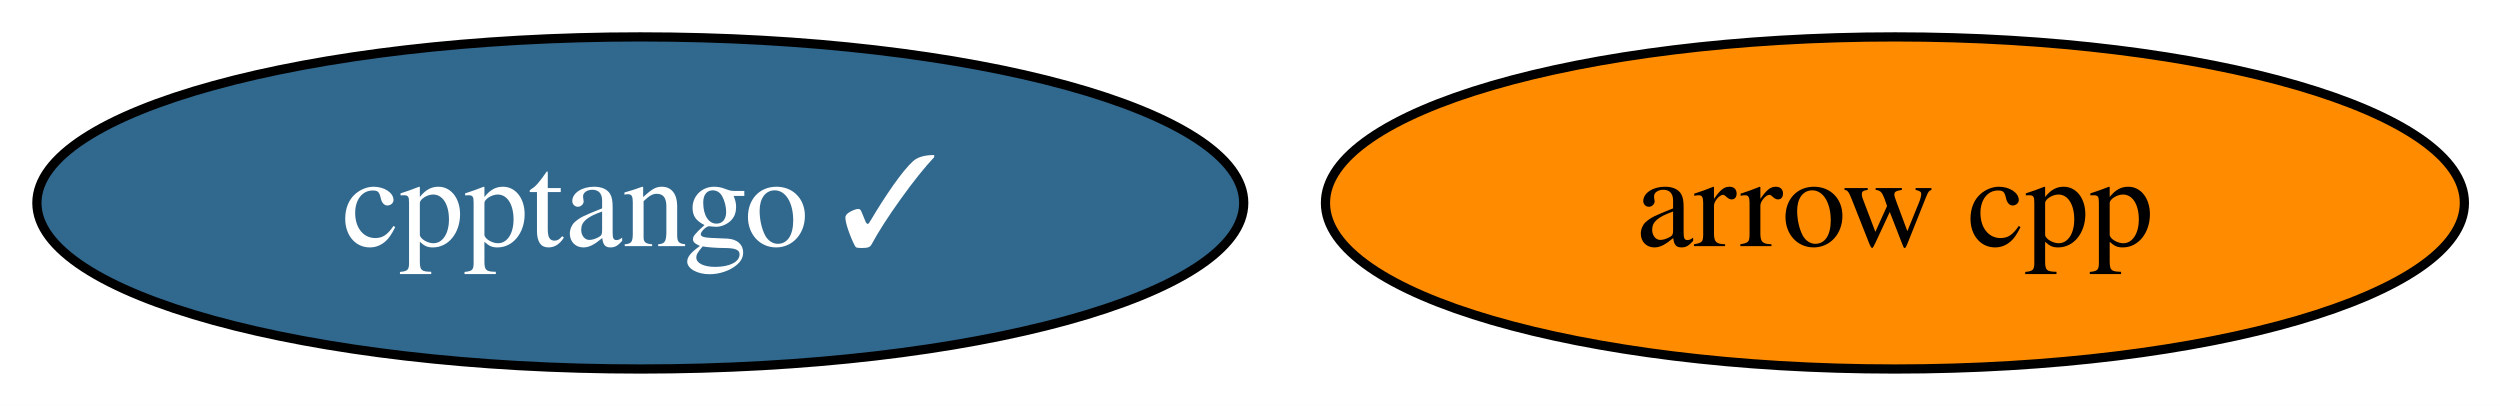
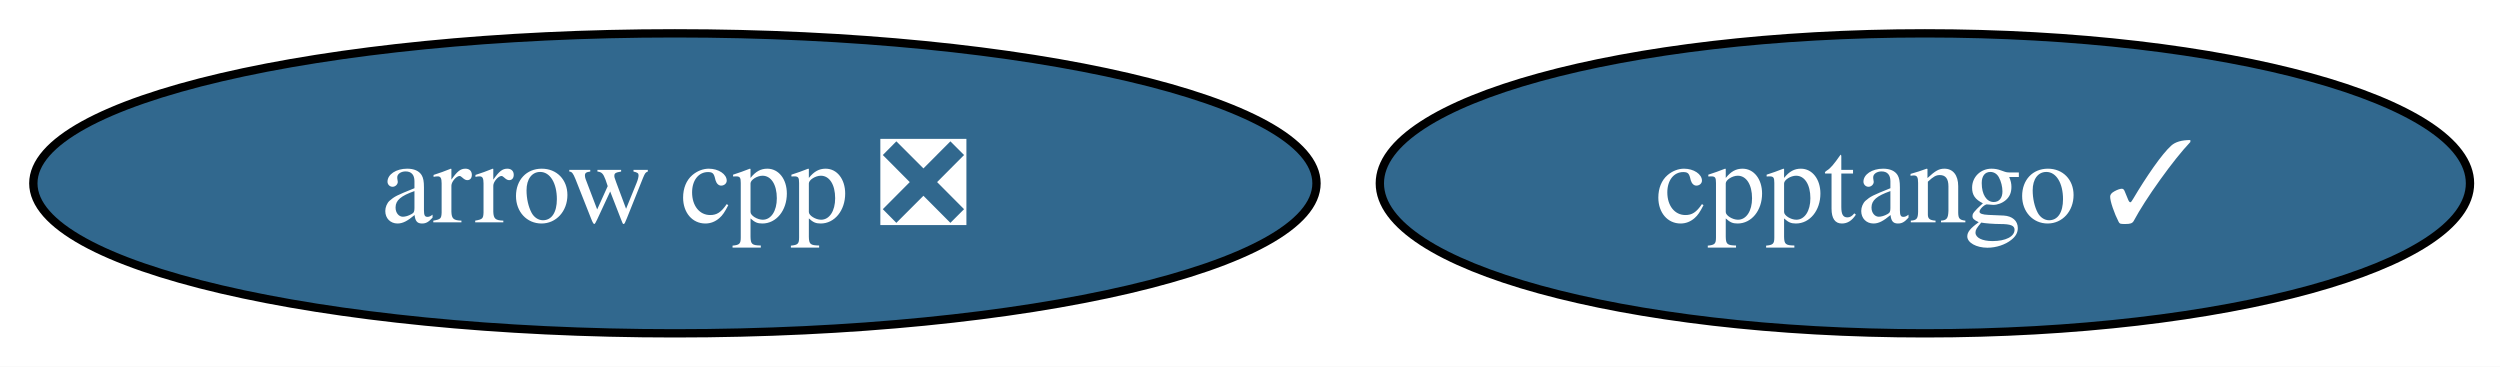
- <svg xmlns="http://www.w3.org/2000/svg" xmlns:xlink="http://www.w3.org/1999/xlink" width="271pt" height="44pt" viewBox="0.00 0.00 271.00 44.00">
+ <svg xmlns="http://www.w3.org/2000/svg" xmlns:xlink="http://www.w3.org/1999/xlink" width="300pt" height="44pt" viewBox="0.00 0.00 300.00 44.00">
  <g id="graph0" class="graph" transform="scale(1 1) rotate(0) translate(4 40)">
-     <polygon fill="white" stroke="none" points="-4,4 -4,-40 267.14,-40 267.14,4 -4,4" />
+     <polygon fill="white" stroke="none" points="-4,4 -4,-40 296.4,-40 296.4,4 -4,4" />
    <g id="node1" class="node">
      <g id="a_node1">
-         <a xlink:href="https://github.com/conda-forge/arrow-cpp-feedstock" xlink:title="arrow cpp">
-           <ellipse fill="#ff8c00" stroke="black" cx="201.41" cy="-18" rx="61.73" ry="18" />
-           <text xml:space="preserve" text-anchor="middle" x="201.41" y="-13.32" font-family="Times,serif" font-size="14.00">arrow cpp</text>
+         <a xlink:href="https://github.com/conda-forge/arrow-cpp-feedstock/pull/2070" xlink:title="arrow cpp ❎">
+           <ellipse fill="#31688e" stroke="black" cx="76.99" cy="-18" rx="76.99" ry="18" />
+           <text xml:space="preserve" text-anchor="middle" x="76.99" y="-13.32" font-family="Times,serif" font-size="14.00" fill="white">arrow cpp ❎</text>
        </a>
      </g>
    </g>
    <g id="node2" class="node">
      <g id="a_node2">
        <a xlink:href="https://github.com/conda-forge/cpptango-feedstock/pull/86" xlink:title="cpptango ✓">
-           <ellipse fill="#31688e" stroke="black" cx="65.41" cy="-18" rx="65.41" ry="18" />
-           <text xml:space="preserve" text-anchor="middle" x="65.41" y="-13.32" font-family="Times,serif" font-size="14.00" fill="white">cpptango ✓</text>
+           <ellipse fill="#31688e" stroke="black" cx="226.99" cy="-18" rx="65.41" ry="18" />
+           <text xml:space="preserve" text-anchor="middle" x="226.99" y="-13.32" font-family="Times,serif" font-size="14.00" fill="white">cpptango ✓</text>
        </a>
      </g>
    </g>
  </g>
</svg>
